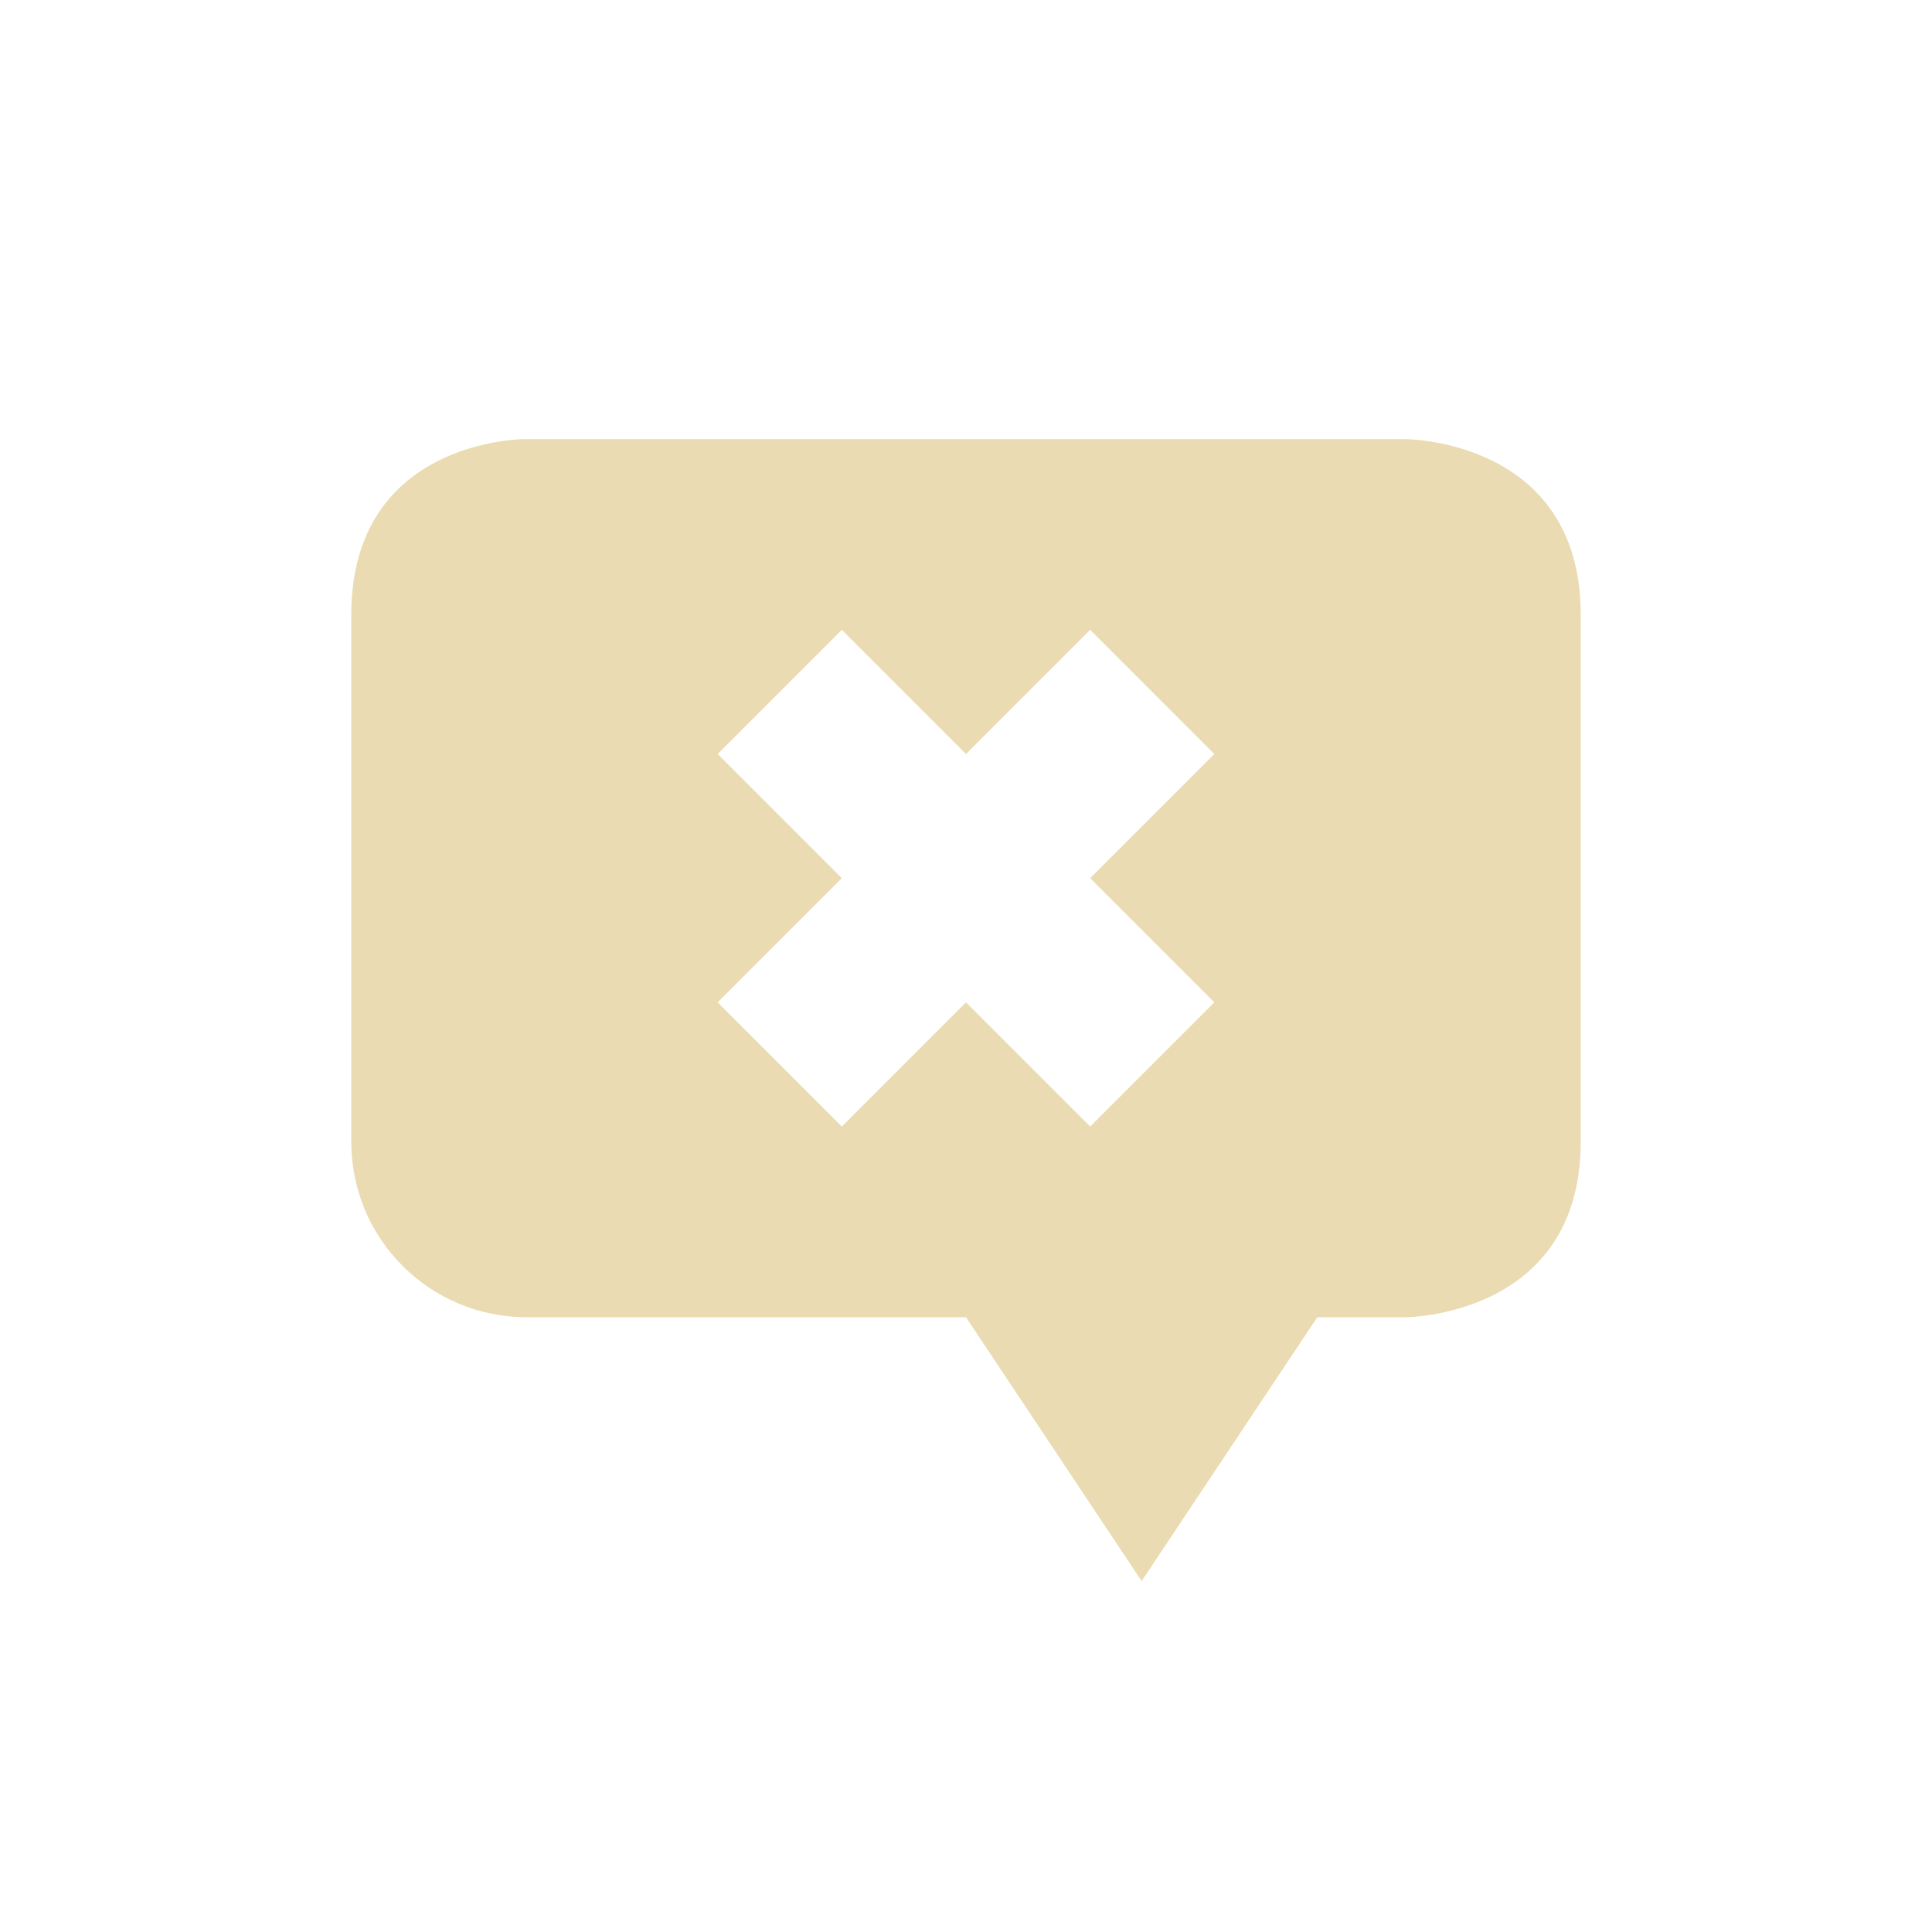
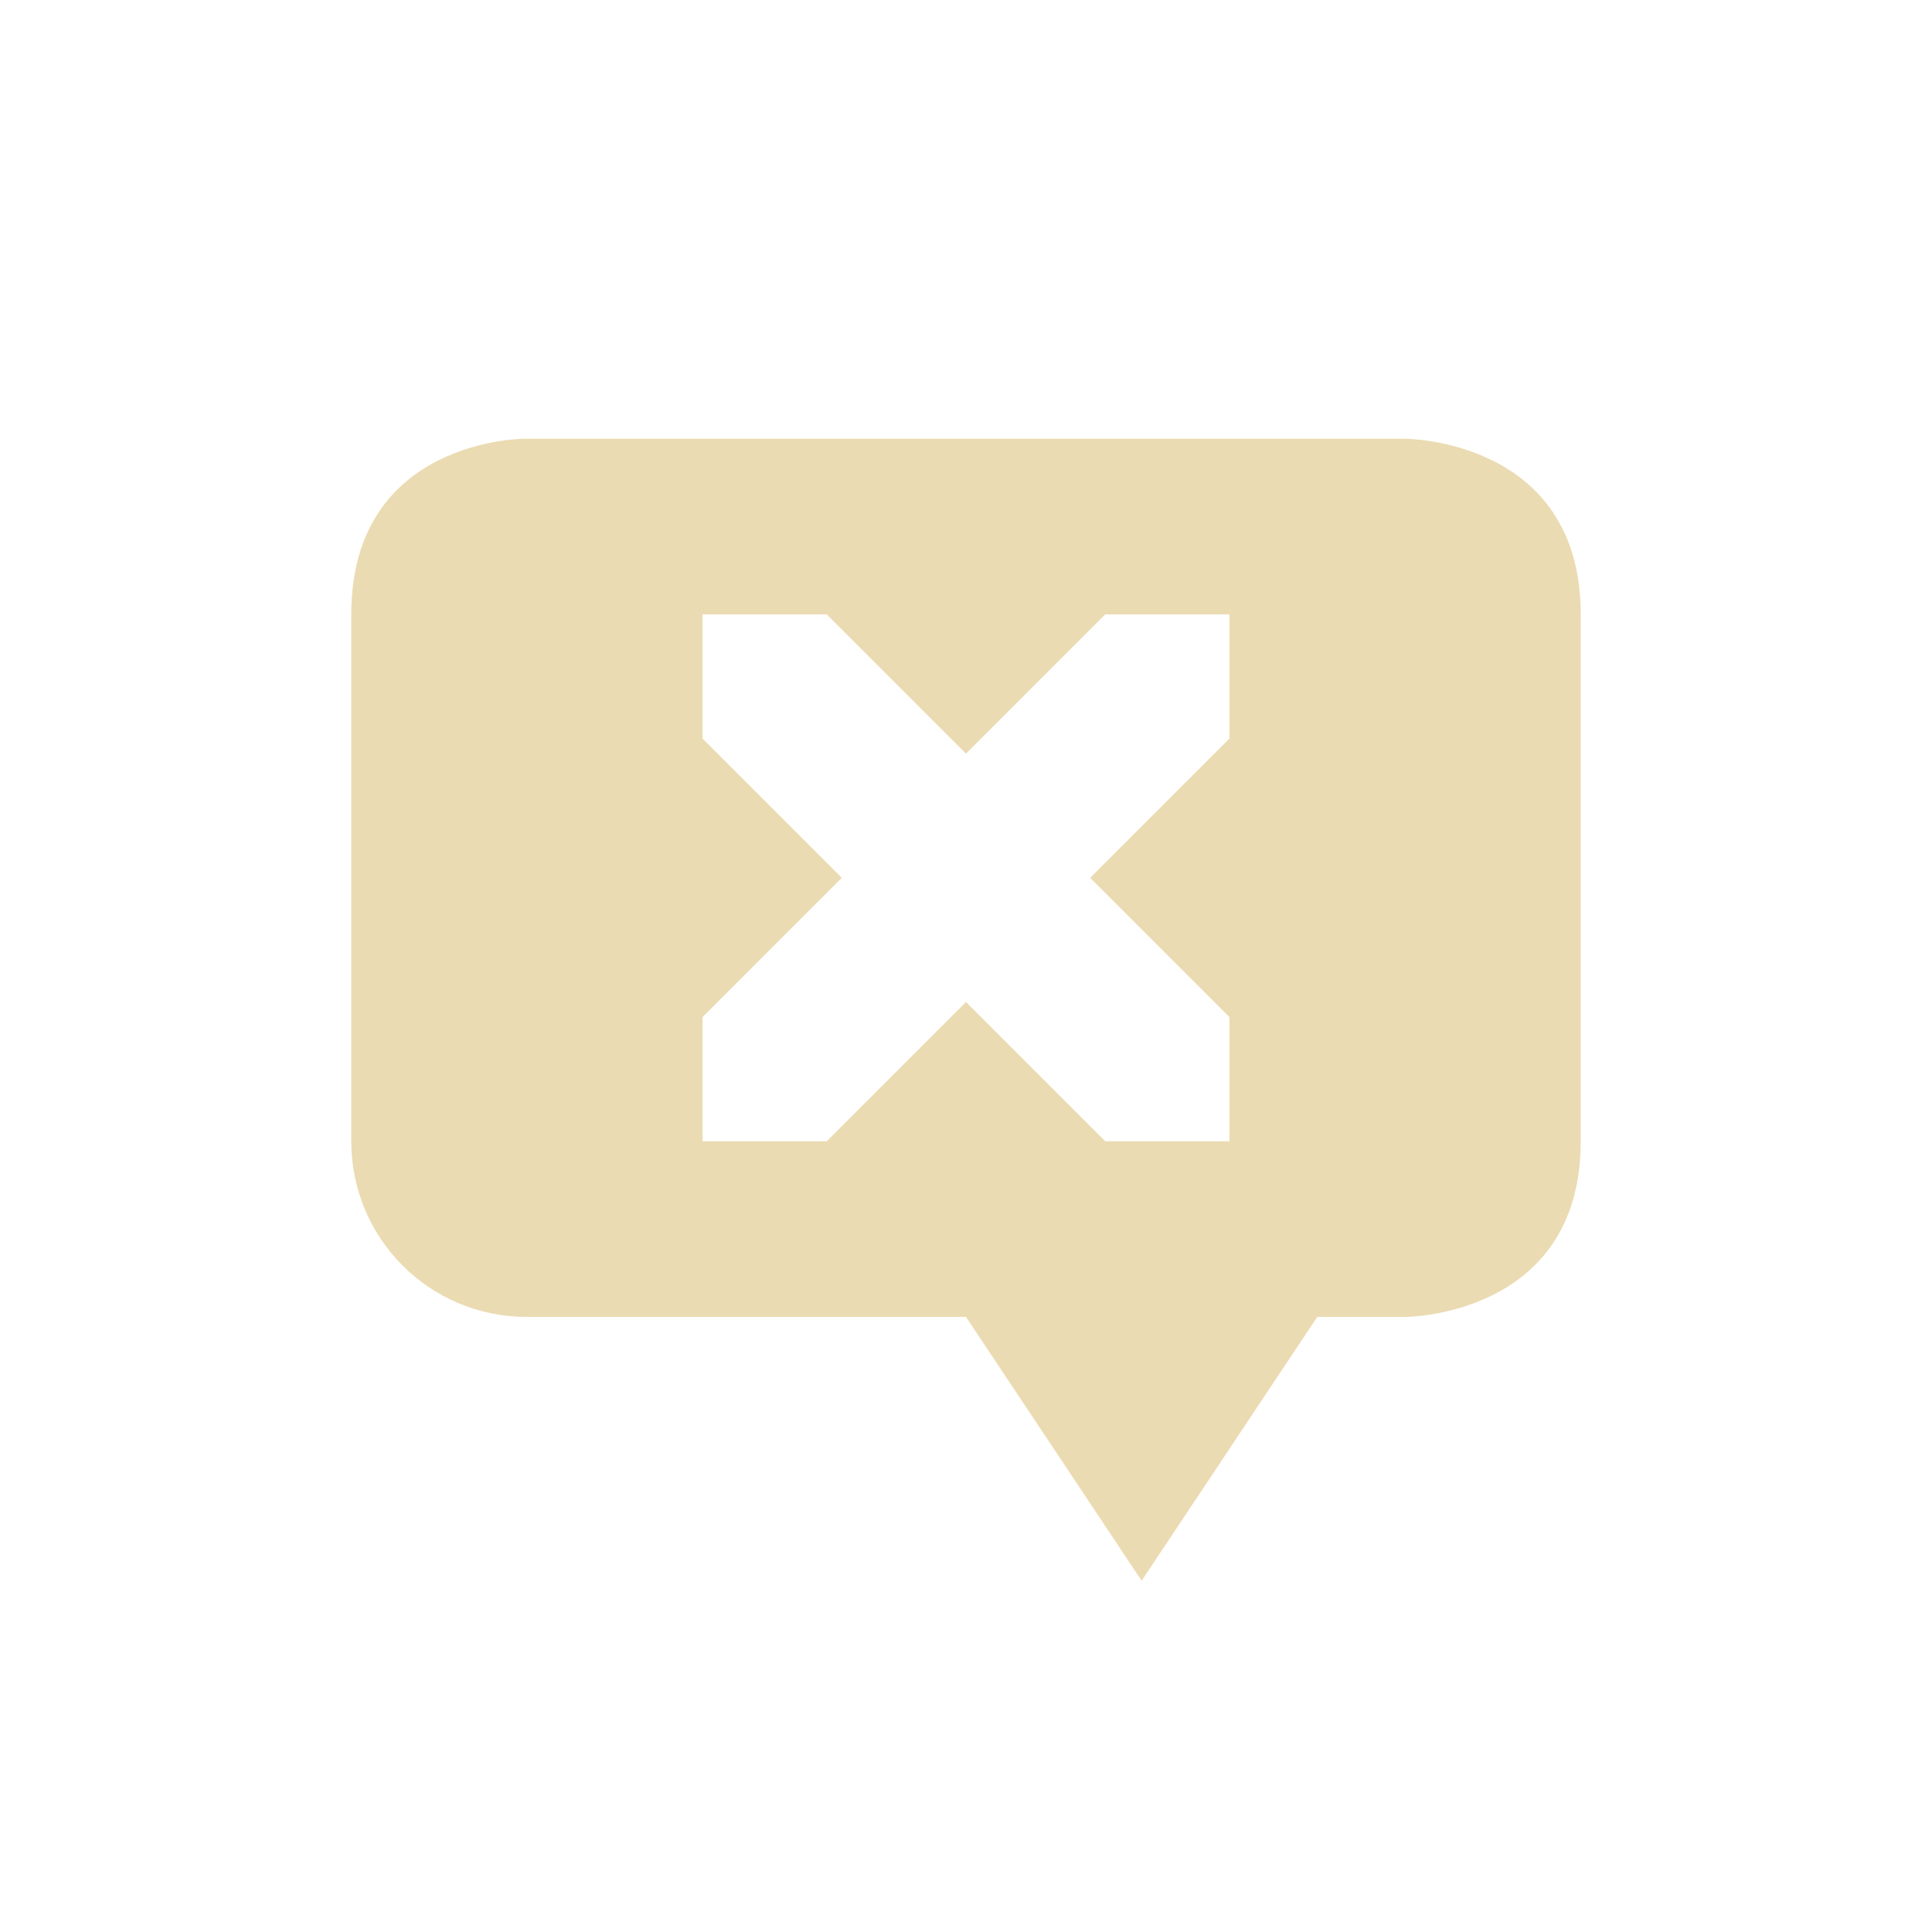
- <svg xmlns="http://www.w3.org/2000/svg" width="22" height="22" viewBox="0 0 22 22">
+ <svg xmlns="http://www.w3.org/2000/svg" width="22" height="22" version="1.1" viewBox="0 0 22 22">
  <defs>
-     <style id="current-color-scheme" type="text/css">
-    .ColorScheme-Text { color:#ebdbb2; } .ColorScheme-Highlight { color:#458588; }
-   </style>
+     <style type="text/css">.ColorScheme-Text { color:#ebdbb2; } .ColorScheme-Highlight { color:#458588; }</style>
  </defs>
-   <path style="fill:currentColor" class="ColorScheme-Text" d="m2.969 2s-1.969 0-1.969 2v6c0 1.108 0.892 2 2 2h5l2 3.004 2-3.004h1s2 0 2-2v-6c0-2-2-2-2-2h-10.031zm3.617 2.172l1.414 1.414 1.414-1.414 1.414 1.414-1.414 1.414 1.414 1.414-1.414 1.414-1.414-1.414-1.414 1.414-1.414-1.414 1.414-1.414-1.414-1.414 1.414-1.414z" transform="translate(3 3)" />
+   <path class="ColorScheme-Text" d="m5.969 4.996s-1.969 0-1.969 2v6c0 1.108 0.892 2 2 2h5l2 3.004 2-3.004h1s2 0 2-2v-6c0-2-2-2-2-2zm2.031 2h1.414l1.586 1.586 1.586-1.586h1.414v1.414l-1.586 1.586 1.586 1.586v1.414h-1.414l-1.586-1.586-1.586 1.586h-1.414v-1.414l1.586-1.586-1.586-1.586z" fill="currentColor" />
</svg>
